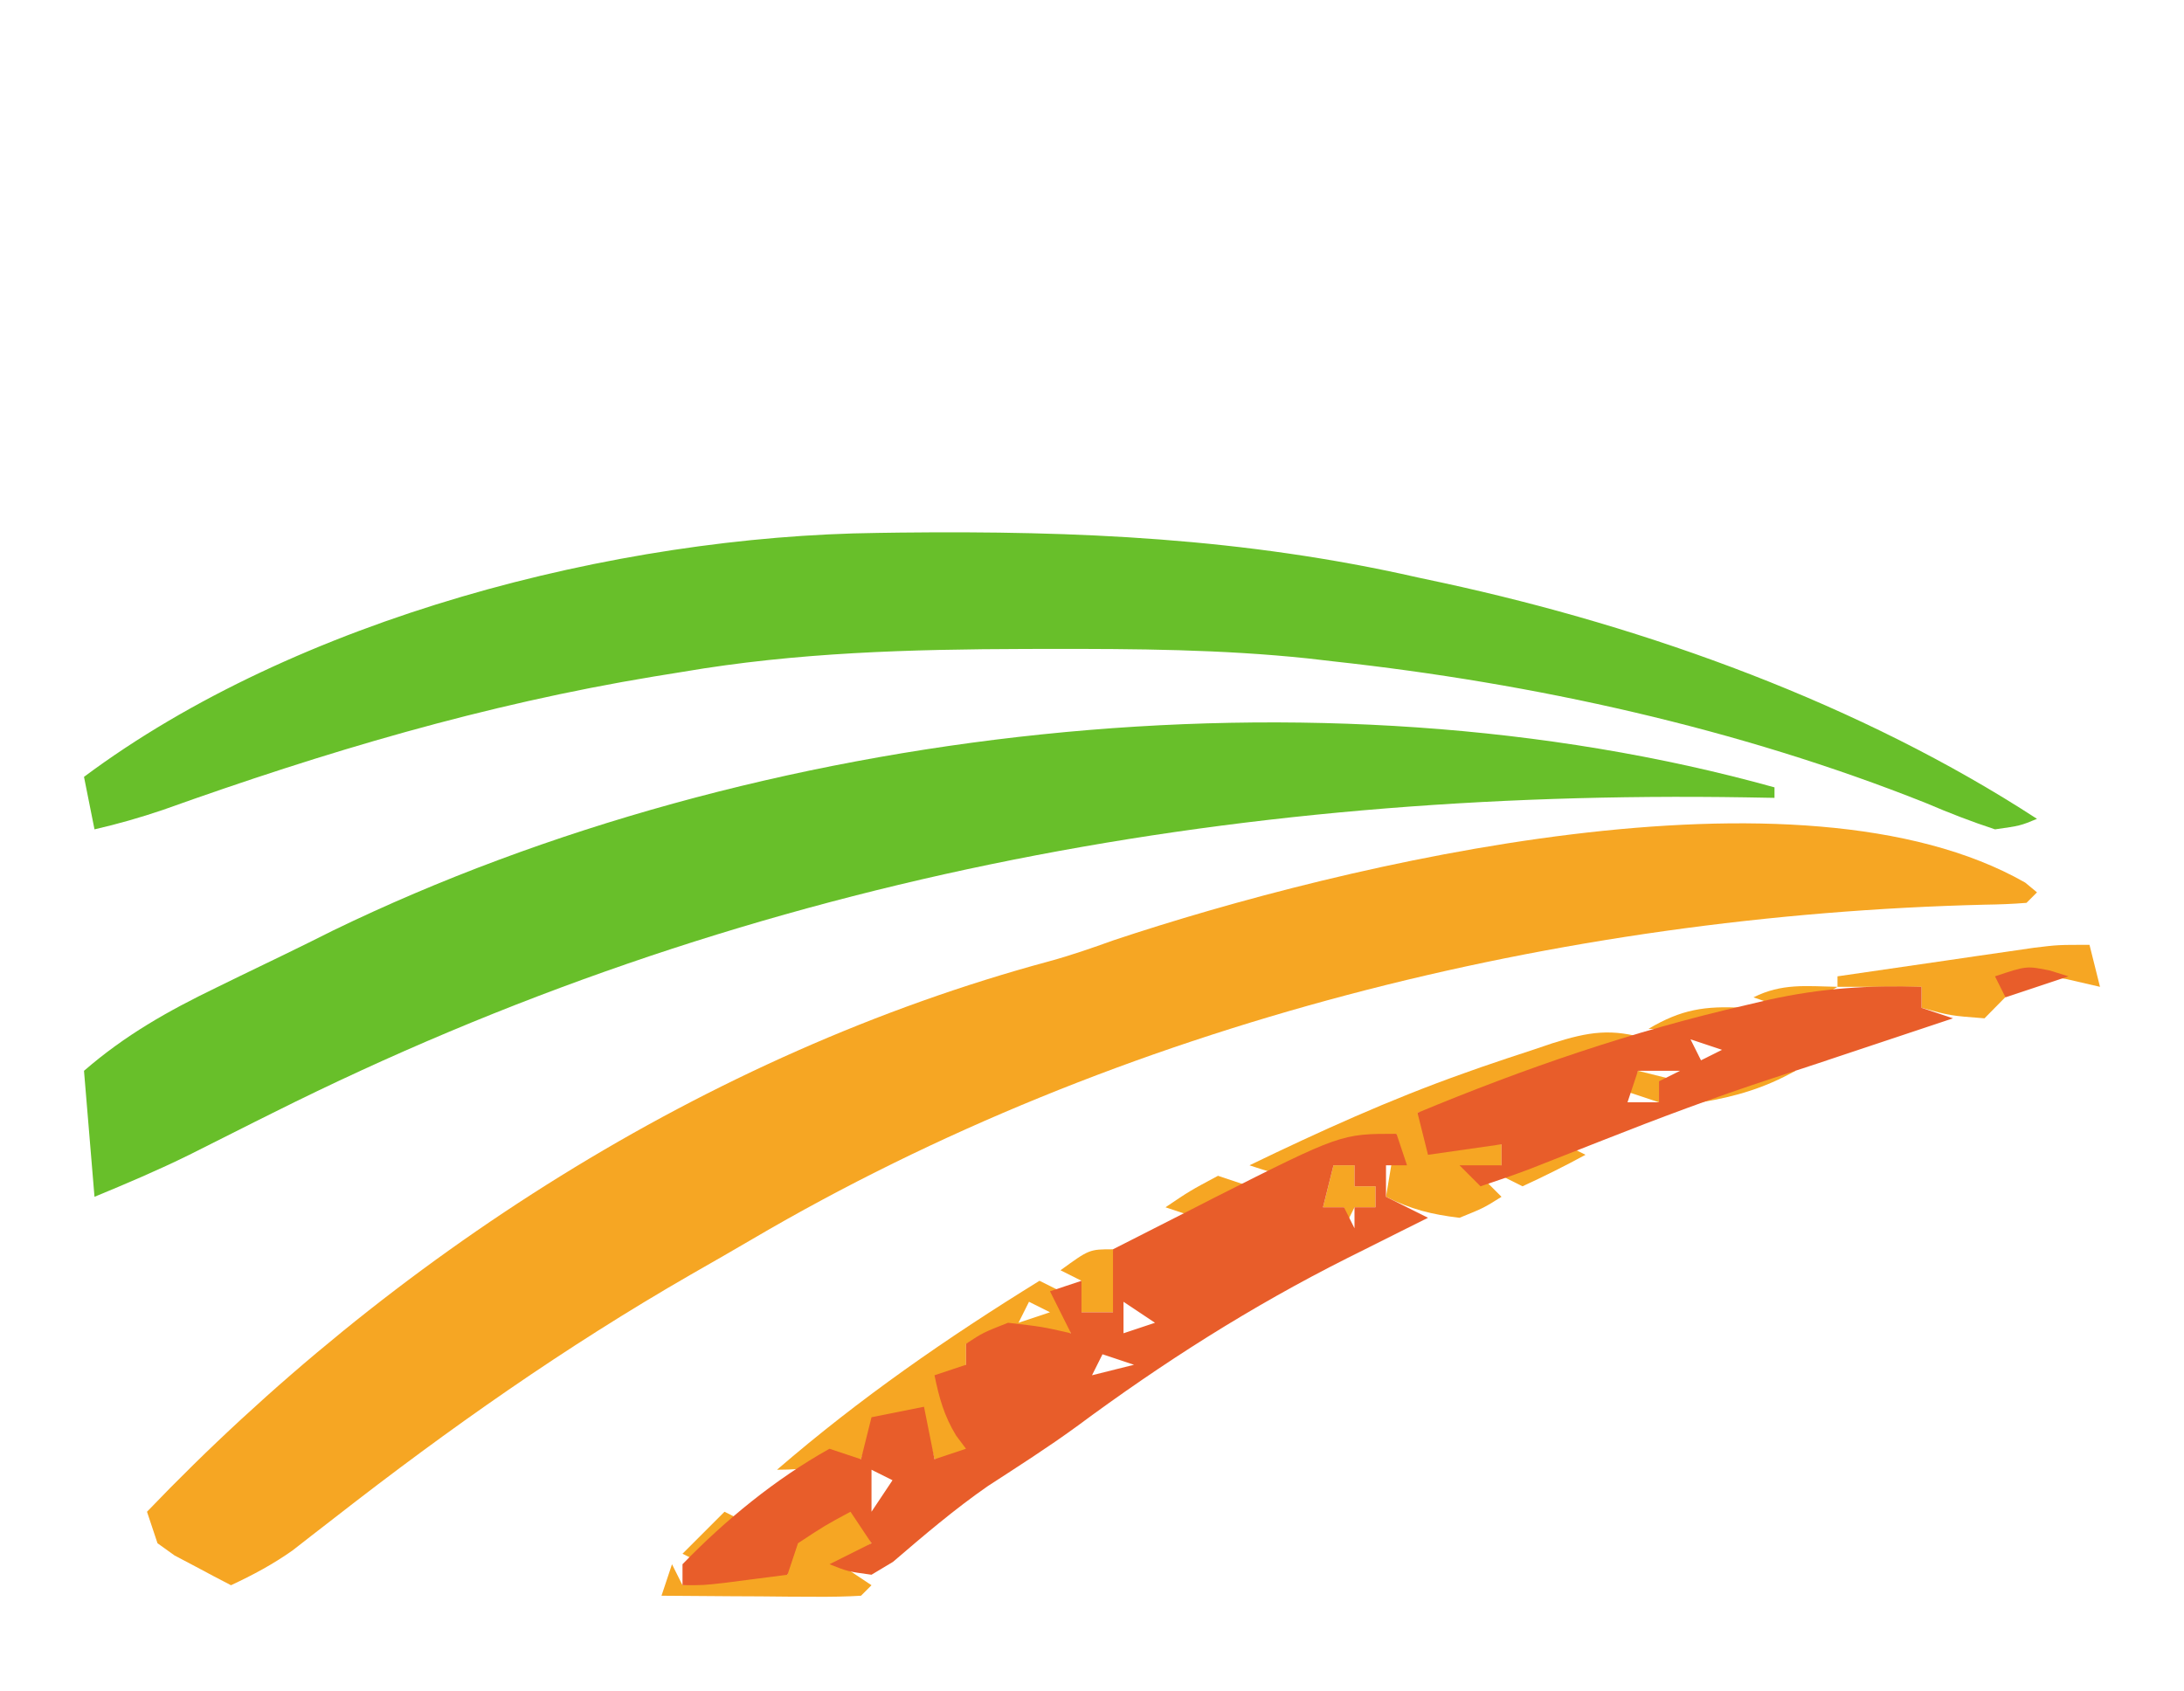
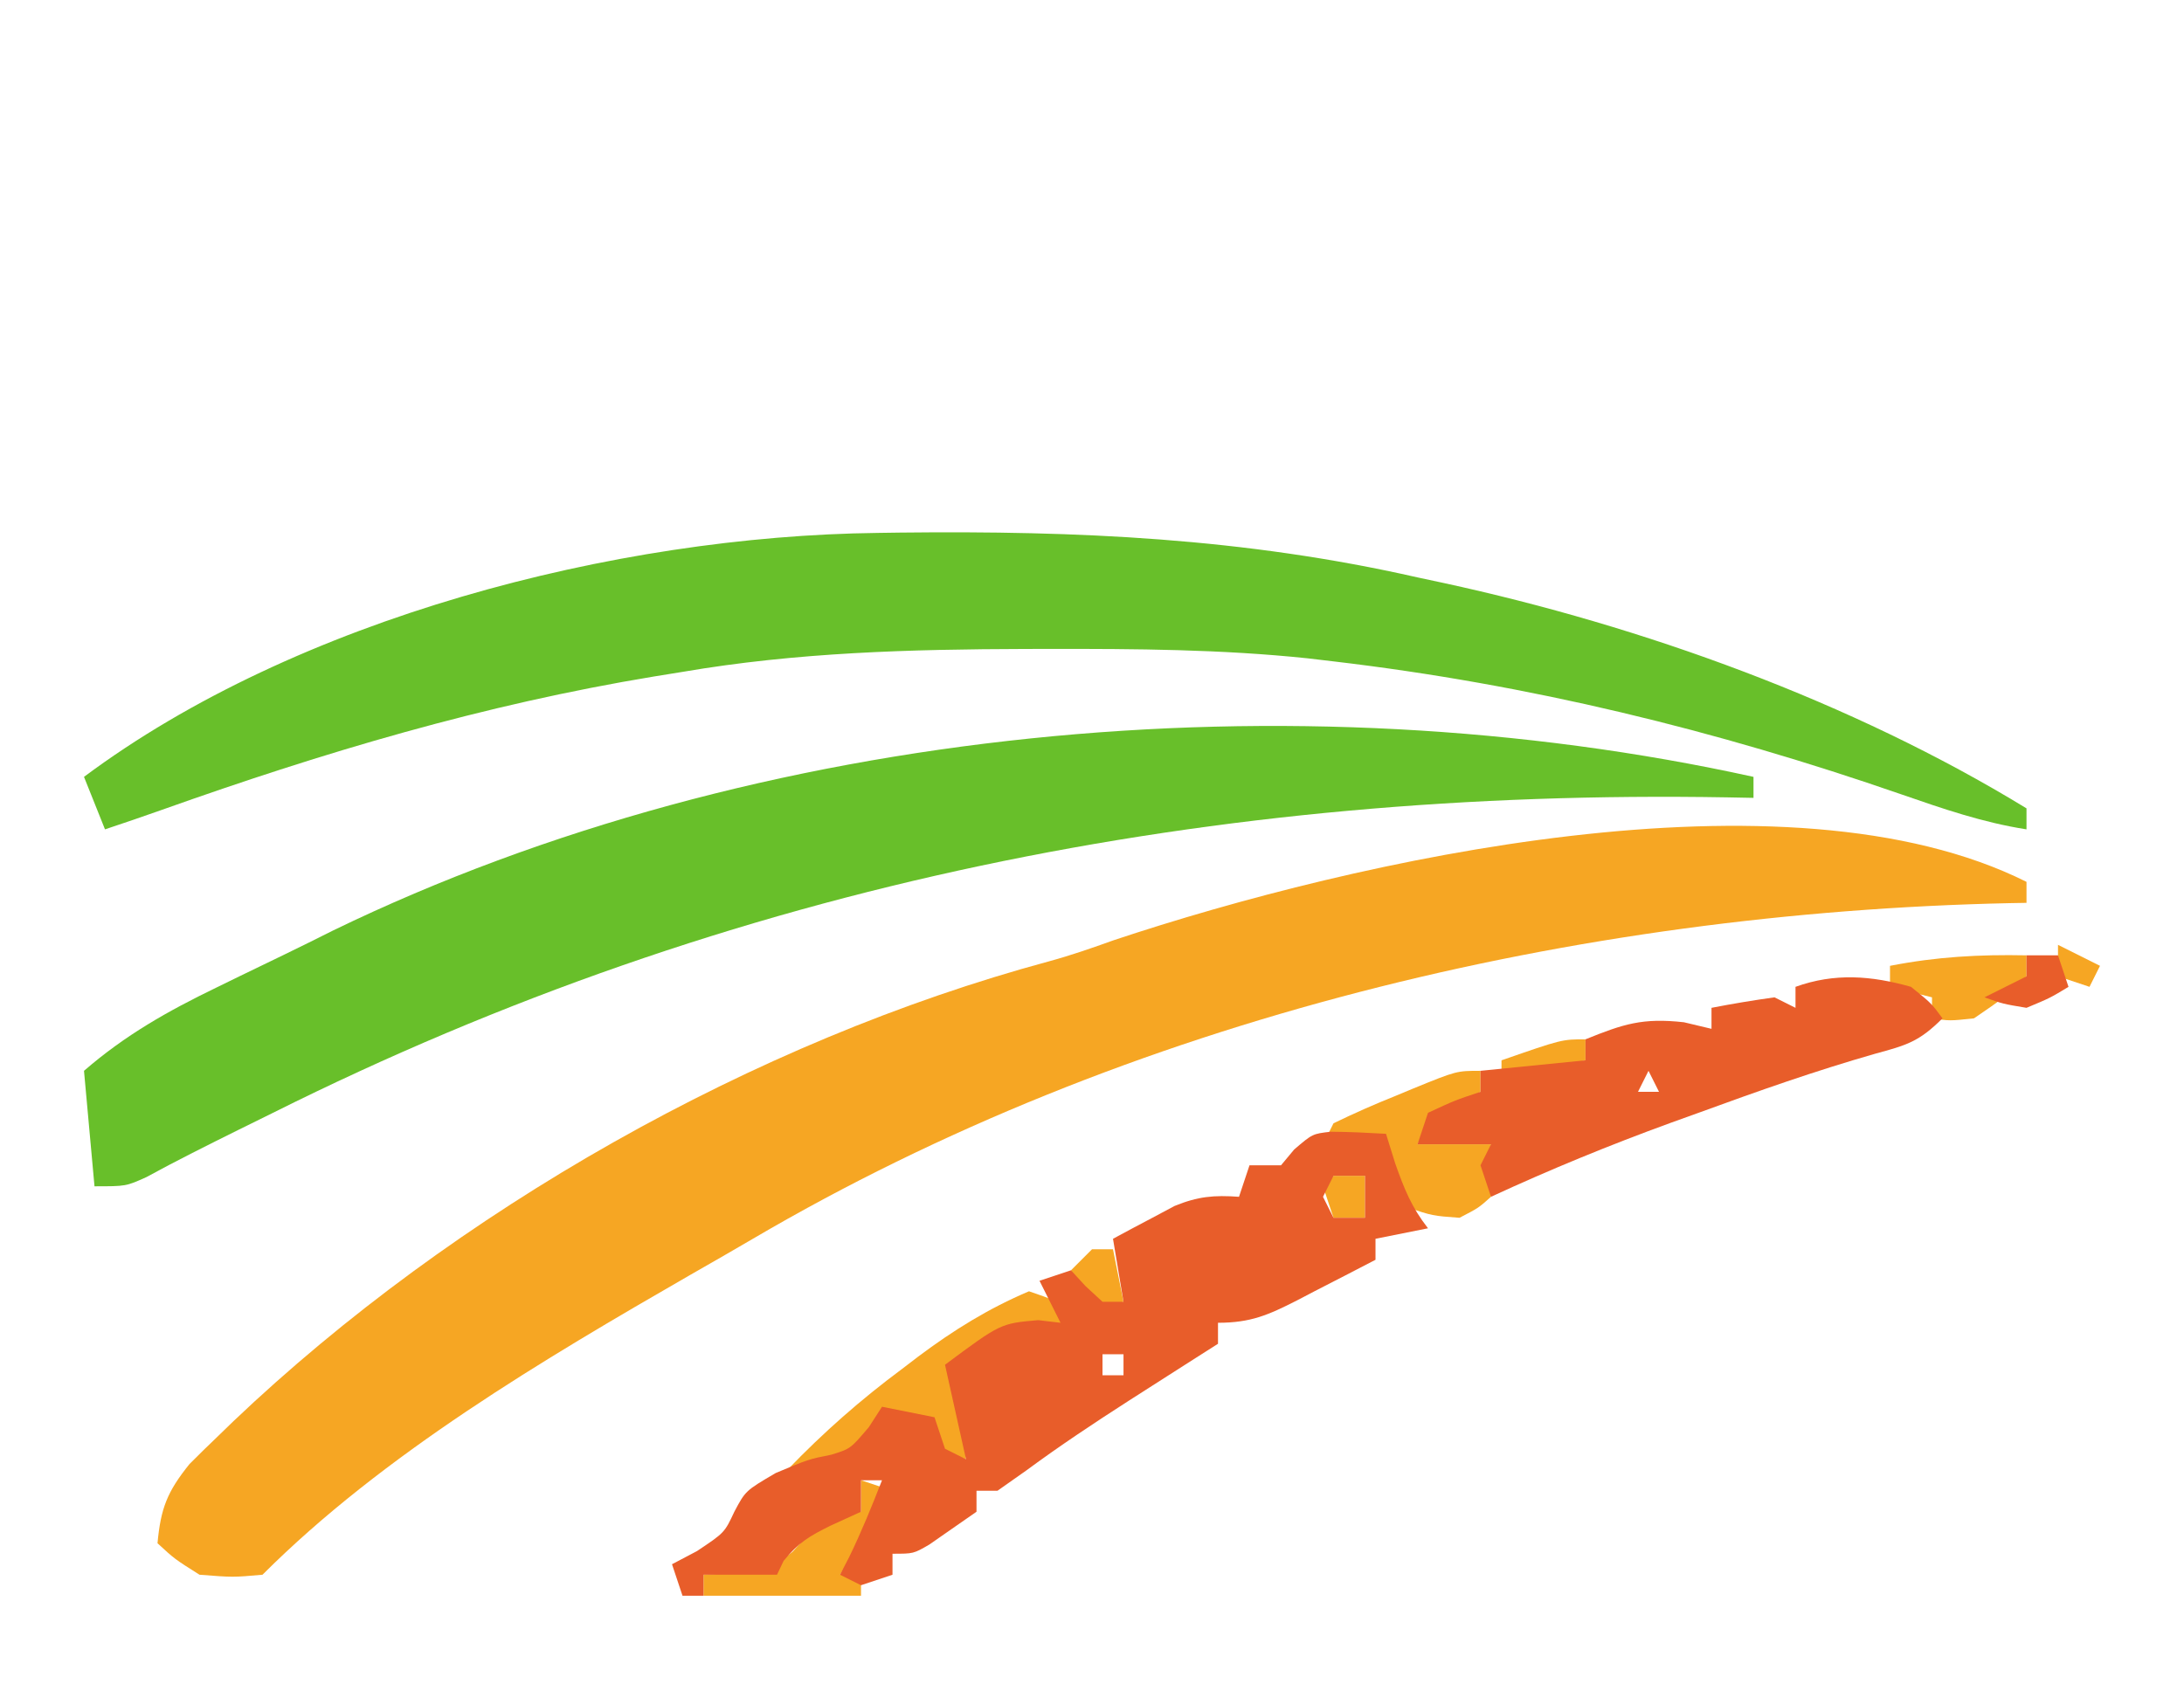
<svg xmlns="http://www.w3.org/2000/svg" viewBox="0 0 208 161" role="img" aria-label="SVG em revisao: elementos · faixas-campo">
-   <path fill="#68BF2A" fill-rule="evenodd" transform="translate(83.59375,50.76172)" d="M0 0 C0.701 -0.01 1.401 -0.019 2.123 -0.03 C18.992 -0.216 34.884 0.485 51.406 4.238 C51.807 4.324 51.807 4.324 53.835 4.757 C73.37 8.992 93.616 16.309 110.406 27.238 C108.816 27.895 108.816 27.895 106.406 28.238 C104.139 27.492 102.031 26.673 99.844 25.738 C81.946 18.603 62.522 14.332 43.406 12.238 C42.601 12.145 41.796 12.051 40.967 11.955 C32.763 11.093 24.584 11.037 16.344 11.051 C15.611 11.052 14.877 11.053 14.122 11.054 C3.091 11.084 -7.699 11.374 -18.594 13.238 C-19.493 13.384 -20.393 13.529 -21.32 13.679 C-37.52 16.359 -52.64 20.867 -68.058 26.378 C-70.226 27.114 -72.364 27.726 -74.594 28.238 C-74.924 26.588 -75.254 24.938 -75.594 23.238 C-55.374 8.154 -25.03 0.292 0 0 Z " />
-   <path fill="#68BF2A" fill-rule="evenodd" transform="translate(169,75)" d="M0 0 C0 0.33 0 0.66 0 1 C-0.447 0.992 -0.447 0.992 -2.708 0.952 C-52.057 0.165 -98.574 8.754 -143 31 C-143.276 31.138 -143.276 31.138 -144.672 31.833 C-146.777 32.884 -148.878 33.94 -150.977 35.004 C-153.936 36.461 -156.952 37.741 -160 39 C-160.33 35.04 -160.66 31.08 -161 27 C-157.079 23.601 -153.035 21.317 -148.375 19.062 C-148.017 18.888 -148.017 18.888 -146.206 18.002 C-144.778 17.307 -143.349 16.615 -141.918 15.927 C-140.354 15.171 -138.799 14.397 -137.246 13.617 C-96.887 -5.947 -43.339 -12.061 0 0 Z " />
-   <path fill="#F6A623" fill-rule="evenodd" transform="translate(192.875,84.07031)" d="M0 0 C0.371 0.307 0.743 0.614 1.125 0.93 C0.795 1.26 0.465 1.59 0.125 1.93 C-1.204 2.039 -2.538 2.086 -3.871 2.105 C-44.197 3.096 -86.22 13.408 -121.225 33.961 C-123.167 35.101 -125.123 36.218 -127.078 37.336 C-139.072 44.242 -150.078 51.98 -160.988 60.488 C-161.691 61.032 -162.393 61.576 -163.117 62.137 C-163.745 62.626 -164.372 63.116 -165.019 63.62 C-166.899 64.947 -168.793 65.956 -170.875 66.93 C-172.027 66.337 -173.171 65.73 -174.312 65.117 C-174.951 64.781 -175.589 64.444 -176.246 64.098 C-176.784 63.712 -177.321 63.327 -177.875 62.93 C-178.205 61.94 -178.535 60.95 -178.875 59.93 C-155.676 35.705 -125.61 16.317 -92.965 7.5 C-90.868 6.928 -88.857 6.227 -86.812 5.492 C-64.866 -1.823 -21.454 -12.247 0 0 Z " />
-   <path fill="#F6A623" fill-rule="evenodd" transform="translate(199,90)" d="M0 0 C0.33 1.32 0.66 2.64 1 4 C-0.072 3.752 -1.145 3.505 -2.25 3.25 C-4.199 2.953 -4.199 2.953 -6 3 C-7.354 4.313 -8.688 5.646 -10 7 C-13.25 6.75 -13.25 6.75 -16 6 C-16 5.34 -16 4.68 -16 4 C-18.64 4 -21.28 4 -24 4 C-24 3.67 -24 3.34 -24 3 C-20.563 2.497 -17.125 1.998 -13.688 1.5 C-12.711 1.357 -11.735 1.214 -10.729 1.066 C-9.791 0.931 -8.853 0.796 -7.887 0.656 C-7.023 0.531 -6.159 0.405 -5.268 0.275 C-3 0 -3 0 0 0 Z " />
-   <path fill="#F6A623" fill-rule="evenodd" transform="translate(175,94)" d="M0 0 C-1.75 1.062 -1.75 1.062 -4 2 C-6.25 1.625 -6.25 1.625 -8 1 C-5.291 -0.354 -2.991 -0.065 0 0 Z " />
-   <path fill="#F6A623" fill-rule="evenodd" transform="translate(166,96)" d="M0 0 C-1.125 1 -1.125 1 -3 2 C-6.188 2.125 -6.188 2.125 -9 2 C-5.865 0.142 -3.625 -0.201 0 0 Z " />
-   <path fill="#F6A623" fill-rule="evenodd" transform="translate(157,99)" d="M0 0 C-2.916 0.982 -5.833 1.96 -8.75 2.938 C-9.575 3.215 -10.4 3.493 -11.25 3.779 C-12.049 4.047 -12.848 4.314 -13.672 4.59 C-14.405 4.836 -15.138 5.082 -15.894 5.336 C-17.915 5.973 -19.938 6.509 -22 7 C-21.67 7.495 -21.67 7.495 -20 10 C-18.02 10 -16.04 10 -14 10 C-14 10.66 -14 11.32 -14 12 C-14.33 12.165 -14.33 12.165 -16 13 C-15.34 13.66 -14.68 14.32 -14 15 C-15.688 16.062 -15.688 16.062 -18 17 C-20.655 16.684 -22.612 16.194 -25 15 C-24.67 13.02 -24.34 11.04 -24 9 C-24.759 9.3 -25.519 9.601 -26.301 9.91 C-27.295 10.29 -28.289 10.671 -29.312 11.062 C-30.299 11.445 -31.285 11.828 -32.301 12.223 C-35 13 -35 13 -38 12 C-31.317 8.769 -24.625 5.735 -17.625 3.25 C-17.067 3.052 -16.51 2.854 -15.935 2.65 C-14.297 2.081 -12.648 1.54 -11 1 C-10.396 0.796 -9.793 0.591 -9.171 0.381 C-5.658 -0.737 -3.501 -1.074 0 0 Z " />
-   <path fill="#F6A623" fill-rule="evenodd" transform="translate(156,102)" d="M0 0 C0.66 0.165 0.66 0.165 4 1 C3.34 1 2.68 1 2 1 C2 1.66 2 2.32 2 3 C1.01 2.67 0.02 2.34 -1 2 C-0.67 1.34 -0.34 0.68 0 0 Z " />
-   <path fill="#F6A623" fill-rule="evenodd" transform="translate(168.75,101.8125)" d="M0 0 C0.371 0.031 0.371 0.031 2.25 0.188 C-0.717 1.836 -3.406 2.63 -6.75 3.188 C-4.39 1.09 -3.204 0.218 0 0 Z " />
-   <path fill="#F6A623" fill-rule="evenodd" transform="translate(149,109)" d="M0 0 C0.66 0.33 1.32 0.66 2 1 C0.035 2.068 -1.969 3.066 -4 4 C-4.66 3.67 -5.32 3.34 -6 3 C-4.035 1.932 -2.031 0.934 0 0 Z " />
-   <path fill="#F6A623" fill-rule="evenodd" transform="translate(127,111)" d="M0 0 C0.66 0 1.32 0 2 0 C2 0.66 2 1.32 2 2 C2.66 2 3.32 2 4 2 C4 2.66 4 3.32 4 4 C3.34 4 2.68 4 2 4 C1.67 4.66 1.34 5.32 1 6 C1 5.34 1 4.68 1 4 C0.34 4 -0.32 4 -1 4 C-0.67 2.68 -0.34 1.36 0 0 Z " />
-   <path fill="#F6A623" fill-rule="evenodd" transform="translate(116,112)" d="M0 0 C0.99 0.33 1.98 0.66 3 1 C0.688 2.562 0.688 2.562 -2 4 C-2.99 3.67 -3.98 3.34 -5 3 C-2.688 1.438 -2.688 1.438 0 0 Z " />
-   <path fill="#F6A623" fill-rule="evenodd" transform="translate(106,119)" d="M0 0 C0.562 1.875 0.562 1.875 1 4 C0.67 4.66 0.34 5.32 0 6 C-0.99 6 -1.98 6 -3 6 C-3 5.01 -3 4.02 -3 3 C-3.66 2.67 -4.32 2.34 -5 2 C-2.25 0 -2.25 0 0 0 Z " />
-   <path fill="#F6A623" fill-rule="evenodd" transform="translate(99,122)" d="M0 0 C0.66 0.33 1.32 0.66 2 1 C2.625 3.062 2.625 3.062 3 5 C1.275 4.967 -0.451 4.935 -2.176 4.902 C-4 5 -4 5 -7 6 C-7 6.66 -7 7.32 -7 8 C-7.66 8.66 -8.32 9.32 -9 10 C-7.926 12.915 -7.222 14.778 -5 17 C-6.65 17 -8.3 17 -10 17 C-10.33 15.68 -10.66 14.36 -11 13 C-12.65 13.33 -14.3 13.66 -16 14 C-16.33 14.99 -16.66 15.98 -17 17 C-19.763 17.597 -22.16 18 -25 18 C-17.122 11.199 -8.851 5.466 0 0 Z M-1 2 C-1.33 2.66 -1.66 3.32 -2 4 C-1.01 3.67 -0.02 3.34 1 3 C0.34 2.67 -0.32 2.34 -1 2 Z " />
-   <path fill="#F6A623" fill-rule="evenodd" transform="translate(69,144)" d="M0 0 C0.66 0.33 1.32 0.66 2 1 C0.68 2.32 -0.64 3.64 -2 5 C-2.66 4.67 -3.32 4.34 -4 4 C-2.68 2.68 -1.36 1.36 0 0 Z " />
-   <path fill="#F6A623" fill-rule="evenodd" transform="translate(81,143)" d="M0 0 C0.66 1.32 1.32 2.64 2 4 C1.01 4.66 0.02 5.32 -1 6 C-0.01 6.66 0.98 7.32 2 8 C1.67 8.33 1.34 8.66 1 9 C-0.416 9.087 -1.836 9.107 -3.254 9.098 C-4.108 9.094 -4.962 9.091 -5.842 9.088 C-6.74 9.08 -7.637 9.071 -8.562 9.062 C-9.464 9.058 -10.366 9.053 -11.295 9.049 C-13.53 9.037 -15.765 9.021 -18 9 C-17.67 8.01 -17.34 7.02 -17 6 C-16.67 6.66 -16.34 7.32 -16 8 C-14.275 7.74 -12.549 7.479 -10.824 7.219 C-9 7 -9 7 -6 7 C-5.938 6.402 -5.876 5.804 -5.812 5.188 C-5.544 4.466 -5.276 3.744 -5 3 C-2.438 1.25 -2.438 1.25 0 0 Z " />
-   <path fill="#E85D2A" fill-rule="evenodd" transform="translate(195.1875,92.4375)" d="M0 0 C0.598 0.186 1.196 0.371 1.812 0.562 C-0.167 1.222 -2.148 1.882 -4.188 2.562 C-4.518 1.903 -4.847 1.243 -5.188 0.562 C-2.188 -0.438 -2.188 -0.438 0 0 Z " />
-   <path fill="#E85D2A" fill-rule="evenodd" transform="translate(183,94)" d="M0 0 C0 0.66 0 1.32 0 2 C0.99 2.33 1.98 2.66 3 3 C1.193 3.602 1.193 3.602 -7.84 6.613 C-8.516 6.839 -9.191 7.065 -9.888 7.298 C-11.318 7.773 -12.749 8.244 -14.183 8.71 C-19.656 10.501 -25.02 12.508 -30.375 14.625 C-31.945 15.243 -33.515 15.86 -35.086 16.477 C-35.767 16.745 -36.448 17.014 -37.15 17.292 C-38.751 17.904 -40.374 18.458 -42 19 C-42.66 18.34 -43.32 17.68 -44 17 C-42.68 17 -41.36 17 -40 17 C-40 16.34 -40 15.68 -40 15 C-42.31 15.33 -44.62 15.66 -47 16 C-47.33 14.68 -47.66 13.36 -48 12 C-37.763 7.742 -27.552 4.231 -16.75 1.75 C-16.006 1.575 -15.261 1.399 -14.494 1.219 C-9.56 0.131 -5.051 -0.16 0 0 Z M-22 5 C-21.67 5.66 -21.34 6.32 -21 7 C-20.34 6.67 -19.68 6.34 -19 6 C-19.99 5.67 -20.98 5.34 -22 5 Z M-27 8 C-27.33 8.99 -27.66 9.98 -28 11 C-27.01 11 -26.02 11 -25 11 C-25 10.34 -25 9.68 -25 9 C-24.34 8.67 -23.68 8.34 -23 8 C-24.32 8 -25.64 8 -27 8 Z " />
-   <path fill="#E85D2A" fill-rule="evenodd" transform="translate(133,108)" d="M0 0 C0.165 0.495 0.165 0.495 1 3 C0.34 3 -0.32 3 -1 3 C-1 3.99 -1 4.98 -1 6 C0.32 6.66 1.64 7.32 3 8 C2.577 8.211 2.577 8.211 0.438 9.277 C-0.708 9.851 -1.854 10.426 -3 11 C-3.553 11.276 -4.106 11.552 -4.676 11.836 C-13.884 16.47 -22.205 21.761 -30.481 27.894 C-33.218 29.887 -36.068 31.704 -38.906 33.547 C-42.087 35.754 -45.02 38.258 -47.957 40.777 C-48.631 41.181 -49.305 41.584 -50 42 C-52.262 41.691 -52.262 41.691 -54 41 C-52.68 40.34 -51.36 39.68 -50 39 C-50.66 38.01 -51.32 37.02 -52 36 C-54.438 37.312 -54.438 37.312 -57 39 C-57.33 39.99 -57.66 40.98 -58 42 C-59.291 42.168 -60.583 42.335 -61.875 42.5 C-62.594 42.593 -63.314 42.686 -64.055 42.781 C-66 43 -66 43 -68 43 C-68 42.34 -68 41.68 -68 41 C-63.9 36.775 -59.144 32.871 -54 30 C-53.01 30.33 -52.02 30.66 -51 31 C-50.67 29.68 -50.34 28.36 -50 27 C-48.35 26.67 -46.7 26.34 -45 26 C-44.67 27.65 -44.34 29.3 -44 31 C-43.01 30.67 -42.02 30.34 -41 30 C-41.309 29.588 -41.619 29.175 -41.938 28.75 C-43.093 26.848 -43.551 25.168 -44 23 C-43.01 22.67 -42.02 22.34 -41 22 C-41 21.34 -41 20.68 -41 20 C-39.375 18.938 -39.375 18.938 -37 18 C-33.75 18.375 -33.75 18.375 -31 19 C-31.66 17.68 -32.32 16.36 -33 15 C-32.01 14.67 -31.02 14.34 -30 14 C-30 14.99 -30 15.98 -30 17 C-29.01 17 -28.02 17 -27 17 C-27 15.02 -27 13.04 -27 11 C-24.503 9.722 -22.002 8.454 -19.5 7.188 C-18.804 6.831 -18.108 6.475 -17.391 6.107 C-5.288 0 -5.288 0 0 0 Z M-6 3 C-6.33 4.32 -6.66 5.64 -7 7 C-6.34 7 -5.68 7 -5 7 C-4.67 7.66 -4.34 8.32 -4 9 C-4 8.34 -4 7.68 -4 7 C-3.34 7 -2.68 7 -2 7 C-2 6.34 -2 5.68 -2 5 C-2.66 5 -3.32 5 -4 5 C-4 4.34 -4 3.68 -4 3 C-4.66 3 -5.32 3 -6 3 Z M-26 16 C-26 16.99 -26 17.98 -26 19 C-25.01 18.67 -24.02 18.34 -23 18 C-23.99 17.34 -24.98 16.68 -26 16 Z M-28 21 C-28.33 21.66 -28.66 22.32 -29 23 C-27.68 22.67 -26.36 22.34 -25 22 C-25.99 21.67 -26.98 21.34 -28 21 Z M-50 32 C-50 33.32 -50 34.64 -50 36 C-49.34 35.01 -48.68 34.02 -48 33 C-48.66 32.67 -49.32 32.34 -50 32 Z " />
+   <path fill="#68BF2A" fill-rule="evenodd" transform="translate(83.59375,50.76172)" d="M0 0 C0.701 -0.01 1.401 -0.019 2.123 -0.03 C18.992 -0.216 34.884 0.485 51.406 4.238 C51.807 4.324 51.807 4.324 53.835 4.757 C72.865 8.883 92.762 16.063 109.406 26.238 C109.406 26.898 109.406 27.558 109.406 28.238 C105.266 27.592 101.46 26.282 97.517 24.915 C79.793 18.771 62.048 14.434 43.406 12.238 C42.591 12.142 41.776 12.045 40.936 11.946 C32.744 11.087 24.572 11.037 16.344 11.051 C15.611 11.052 14.877 11.053 14.122 11.054 C3.091 11.084 -7.699 11.374 -18.594 13.238 C-19.493 13.384 -20.393 13.529 -21.32 13.679 C-37.55 16.364 -52.715 20.883 -68.171 26.378 C-69.972 27.017 -71.781 27.634 -73.594 28.238 C-74.254 26.588 -74.914 24.938 -75.594 23.238 C-55.374 8.154 -25.03 0.292 0 0 Z " />
+   <path fill="#68BF2A" fill-rule="evenodd" transform="translate(167,74)" d="M0 0 C0 0.66 0 1.32 0 2 C-0.833 1.984 -1.666 1.969 -2.525 1.952 C-51.19 1.12 -97.252 10.142 -141 32 C-142.087 32.537 -143.174 33.073 -144.262 33.609 C-147.219 35.077 -150.169 36.546 -153.066 38.129 C-155 39 -155 39 -158 39 C-158.33 35.37 -158.66 31.74 -159 28 C-155.079 24.601 -151.035 22.317 -146.375 20.062 C-146.017 19.888 -146.017 19.888 -144.206 19.002 C-142.778 18.307 -141.349 17.615 -139.918 16.927 C-138.354 16.171 -136.799 15.397 -135.246 14.617 C-94.757 -5.01 -43.737 -9.628 0 0 Z " />
+   <path fill="#F6A623" fill-rule="evenodd" transform="translate(193,84)" d="M0 0 C0 0.66 0 1.32 0 2 C-0.53 2.009 -1.061 2.019 -1.607 2.028 C-42.782 2.923 -85.579 13.028 -121.35 34.031 C-123.292 35.172 -125.248 36.288 -127.203 37.406 C-141.201 45.466 -156.514 54.514 -168 66 C-170.813 66.25 -170.813 66.25 -174 66 C-176.375 64.5 -176.375 64.5 -178 63 C-177.689 59.665 -177.08 58.1 -174.953 55.457 C-174.065 54.563 -173.163 53.682 -172.25 52.812 C-171.759 52.336 -171.268 51.86 -170.762 51.369 C-149.667 31.316 -121.208 15.165 -93.09 7.57 C-90.993 6.998 -88.982 6.297 -86.938 5.562 C-63.968 -2.094 -22.847 -11.424 0 0 Z " />
+   <path fill="#F6A623" fill-rule="evenodd" transform="translate(196,90)" d="M0 0 C0.66 0.33 0.66 0.33 4 2 C3.67 2.66 3.34 3.32 3 4 C2.01 3.67 1.02 3.34 0 3 C0 2.01 0 1.02 0 0 Z " />
+   <path fill="#F6A623" fill-rule="evenodd" transform="translate(193,91)" d="M0 0 C0 0.66 0 1.32 0 2 C-2.25 4.125 -2.25 4.125 -5 6 C-7.312 6.25 -7.312 6.25 -9 6 C-9 5.34 -9 4.68 -9 4 C-10.32 3.67 -11.64 3.34 -13 3 C-13 2.34 -13 1.68 -13 1 C-8.564 0.134 -4.495 -0.09 0 0 Z " />
+   <path fill="#F6A623" fill-rule="evenodd" transform="translate(151,99)" d="M0 0 C0 0.66 0 1.32 0 2 C-2.64 2.66 -5.28 3.32 -8 4 C-8 3.34 -8 2.68 -8 2 C-2.25 0 -2.25 0 0 0 Z " />
+   <path fill="#F6A623" fill-rule="evenodd" transform="translate(141,102)" d="M0 0 C0 0.66 0 1.32 0 2 C-0.804 2.454 -1.609 2.907 -2.438 3.375 C-5 5 -5 5 -6 7 C-3.69 7 -1.38 7 1 7 C1 8.65 1 10.3 1 12 C-0.188 13.062 -0.188 13.062 -2 14 C-4.562 13.812 -4.562 13.812 -7 13 C-8.312 11.625 -8.312 11.625 -9 10 C-9 9.01 -9 8.02 -9 7 C-10.98 7 -12.96 7 -15 7 C-14.67 6.34 -14.34 5.68 -14 5 C-12.027 4.041 -10.094 3.187 -8.062 2.375 C-7.511 2.146 -6.96 1.916 -6.393 1.68 C-2.278 0 -2.278 0 0 0 Z " />
+   <path fill="#F6A623" fill-rule="evenodd" transform="translate(127,112)" d="M0 0 C0.99 0 1.98 0 3 0 C3 1.32 3 2.64 3 4 C2.01 4 1.02 4 0 4 C-0.33 3.01 -0.66 2.02 -1 1 C-0.67 0.67 -0.34 0.34 0 0 Z " />
+   <path fill="#F6A623" fill-rule="evenodd" transform="translate(104,119)" d="M0 0 C0.66 0 1.32 0 2 0 C2.33 1.65 2.66 3.3 3 5 C2.01 5.33 1.02 5.66 0 6 C-0.66 4.68 -1.32 3.36 -2 2 C-1.34 1.34 -0.68 0.68 0 0 Z " />
+   <path fill="#F6A623" fill-rule="evenodd" transform="translate(98,123)" d="M0 0 C2.375 0.812 2.375 0.812 4 2 C3.67 2.66 3.34 3.32 3 4 C2.137 4.098 2.137 4.098 -2.176 4.586 C-4 5 -4 5 -7 7 C-6.67 9.97 -6.34 12.94 -6 16 C-6.99 15.67 -7.98 15.34 -9 15 C-9.33 14.01 -9.66 13.02 -10 12 C-12.375 12.312 -12.375 12.312 -15 13 C-15.309 13.495 -15.619 13.99 -15.938 14.5 C-16.288 14.995 -16.639 15.49 -17 16 C-20.125 16.688 -20.125 16.688 -23 17 C-19.564 13.432 -16.036 10.326 -12.062 7.375 C-11.563 6.993 -11.063 6.612 -10.549 6.219 C-7.188 3.703 -3.873 1.644 0 0 Z " />
+   <path fill="#F6A623" fill-rule="evenodd" transform="translate(82,141)" d="M0 0 C0.99 0.33 1.98 0.66 3 1 C1.35 3.64 -0.3 6.28 -2 9 C-1.34 9 -0.68 9 0 9 C0 9.66 0 10.32 0 11 C-4.95 11 -9.9 11 -15 11 C-15 10.34 -15 9.68 -15 9 C-14.474 8.969 -14.474 8.969 -11.812 8.812 C-9.568 8.513 -8.307 8.246 -6.527 6.82 C-5.351 5.547 -4.176 4.274 -3 3 C-2.01 3 -1.02 3 0 3 C0 2.01 0 1.02 0 0 Z " />
+   <path fill="#E85D2A" fill-rule="evenodd" transform="translate(193,91)" d="M0 0 C0.99 0 1.98 0 3 0 C3.33 0.99 3.66 1.98 4 3 C2.25 4.062 2.25 4.062 0 5 C-2.25 4.625 -2.25 4.625 -4 4 C-2.68 3.34 -1.36 2.68 0 2 C0 1.34 0 0.68 0 0 Z " />
+   <path fill="#E85D2A" fill-rule="evenodd" transform="translate(182,94)" d="M0 0 C1.938 1.562 1.938 1.562 3 3 C0.755 5.245 -0.421 5.557 -3.434 6.379 C-9.072 7.992 -14.557 9.923 -20.062 11.938 C-20.991 12.272 -21.92 12.607 -22.877 12.951 C-28.699 15.071 -34.376 17.401 -40 20 C-40.33 19.01 -40.66 18.02 -41 17 C-40.67 16.34 -40.34 15.68 -40 15 C-42.31 15 -44.62 15 -47 15 C-46.67 14.01 -46.34 13.02 -46 12 C-43.438 10.812 -43.438 10.812 -41 10 C-41 9.34 -41 8.68 -41 8 C-37.7 7.67 -34.4 7.34 -31 7 C-31 6.34 -31 5.68 -31 5 C-27.391 3.539 -25.566 2.937 -21.625 3.375 C-20.759 3.581 -19.892 3.787 -19 4 C-19 3.34 -19 2.68 -19 2 C-17.01 1.611 -15.008 1.281 -13 1 C-12.34 1.33 -11.68 1.66 -11 2 C-11 1.34 -11 0.68 -11 0 C-7.265 -1.345 -3.77 -1.065 0 0 Z M-25 8 C-25.33 8.66 -25.66 9.32 -26 10 C-25.34 10 -24.68 10 -24 10 C-24.33 9.34 -24.66 8.68 -25 8 Z " />
+   <path fill="#E85D2A" fill-rule="evenodd" transform="translate(126.7461,107.8008)" d="M0 0 C1.753 0.011 3.504 0.1 5.254 0.199 C5.543 1.127 5.831 2.055 6.129 3.012 C6.999 5.476 7.682 7.178 9.254 9.199 C7.604 9.529 5.954 9.859 4.254 10.199 C4.254 10.859 4.254 11.519 4.254 12.199 C2.32 13.207 0.382 14.205 -1.559 15.199 C-2.106 15.485 -2.653 15.772 -3.217 16.066 C-5.954 17.46 -7.626 18.199 -10.746 18.199 C-10.746 18.859 -10.746 19.519 -10.746 20.199 C-11.676 20.791 -12.605 21.383 -13.562 21.992 C-14.811 22.79 -16.06 23.588 -17.309 24.387 C-17.95 24.797 -18.591 25.206 -19.251 25.629 C-22.565 27.759 -25.824 29.922 -28.996 32.262 C-29.904 32.901 -30.811 33.54 -31.746 34.199 C-32.406 34.199 -33.066 34.199 -33.746 34.199 C-33.746 34.859 -33.746 35.519 -33.746 36.199 C-34.7 36.872 -35.66 37.537 -36.621 38.199 C-37.155 38.57 -37.688 38.942 -38.238 39.324 C-39.746 40.199 -39.746 40.199 -41.746 40.199 C-41.746 40.859 -41.746 41.519 -41.746 42.199 C-42.241 42.364 -42.241 42.364 -44.746 43.199 C-45.406 42.869 -46.066 42.539 -46.746 42.199 C-46.457 41.642 -46.169 41.085 -45.871 40.512 C-44.705 38.114 -43.712 35.683 -42.746 33.199 C-43.406 33.199 -44.066 33.199 -44.746 33.199 C-44.746 34.189 -44.746 35.179 -44.746 36.199 C-45.695 36.632 -46.644 37.065 -47.621 37.512 C-49.647 38.515 -50.673 39.109 -52.121 40.887 C-52.327 41.32 -52.534 41.753 -52.746 42.199 C-55.056 42.199 -57.366 42.199 -59.746 42.199 C-59.746 42.859 -59.746 43.519 -59.746 44.199 C-60.406 44.199 -61.066 44.199 -61.746 44.199 C-61.911 43.704 -61.911 43.704 -62.746 41.199 C-61.962 40.787 -61.179 40.374 -60.371 39.949 C-57.746 38.199 -57.746 38.199 -56.809 36.199 C-55.746 34.199 -55.746 34.199 -52.871 32.512 C-49.746 31.199 -49.746 31.199 -47.559 30.762 C-45.746 30.199 -45.746 30.199 -43.996 28.137 C-43.584 27.497 -43.171 26.858 -42.746 26.199 C-41.096 26.529 -39.446 26.859 -37.746 27.199 C-37.416 28.189 -37.086 29.179 -36.746 30.199 C-36.086 30.529 -35.426 30.859 -34.746 31.199 C-35.406 28.229 -36.066 25.259 -36.746 22.199 C-31.454 18.261 -31.454 18.261 -27.871 17.949 C-27.17 18.032 -26.469 18.114 -25.746 18.199 C-26.406 16.879 -27.066 15.559 -27.746 14.199 C-26.756 13.869 -25.766 13.539 -24.746 13.199 C-24.292 13.694 -23.839 14.189 -23.371 14.699 C-22.835 15.194 -22.299 15.689 -21.746 16.199 C-21.086 16.199 -20.426 16.199 -19.746 16.199 C-19.911 15.209 -19.911 15.209 -20.746 10.199 C-19.501 9.523 -18.25 8.858 -16.996 8.199 C-16.3 7.828 -15.604 7.457 -14.887 7.074 C-12.652 6.161 -11.133 6.027 -8.746 6.199 C-8.416 5.209 -8.086 4.219 -7.746 3.199 C-6.756 3.199 -5.766 3.199 -4.746 3.199 C-4.54 2.952 -4.54 2.952 -3.496 1.699 C-1.746 0.199 -1.746 0.199 0 0 Z M0.254 4.199 C-0.076 4.859 -0.406 5.519 -0.746 6.199 C-0.416 6.859 -0.086 7.519 0.254 8.199 C1.244 8.199 2.234 8.199 3.254 8.199 C3.254 6.879 3.254 5.559 3.254 4.199 C2.264 4.199 1.274 4.199 0.254 4.199 Z M-21.746 21.199 C-21.746 21.859 -21.746 22.519 -21.746 23.199 C-21.086 23.199 -20.426 23.199 -19.746 23.199 C-19.746 22.539 -19.746 21.879 -19.746 21.199 C-20.406 21.199 -21.066 21.199 -21.746 21.199 Z " />
</svg>
